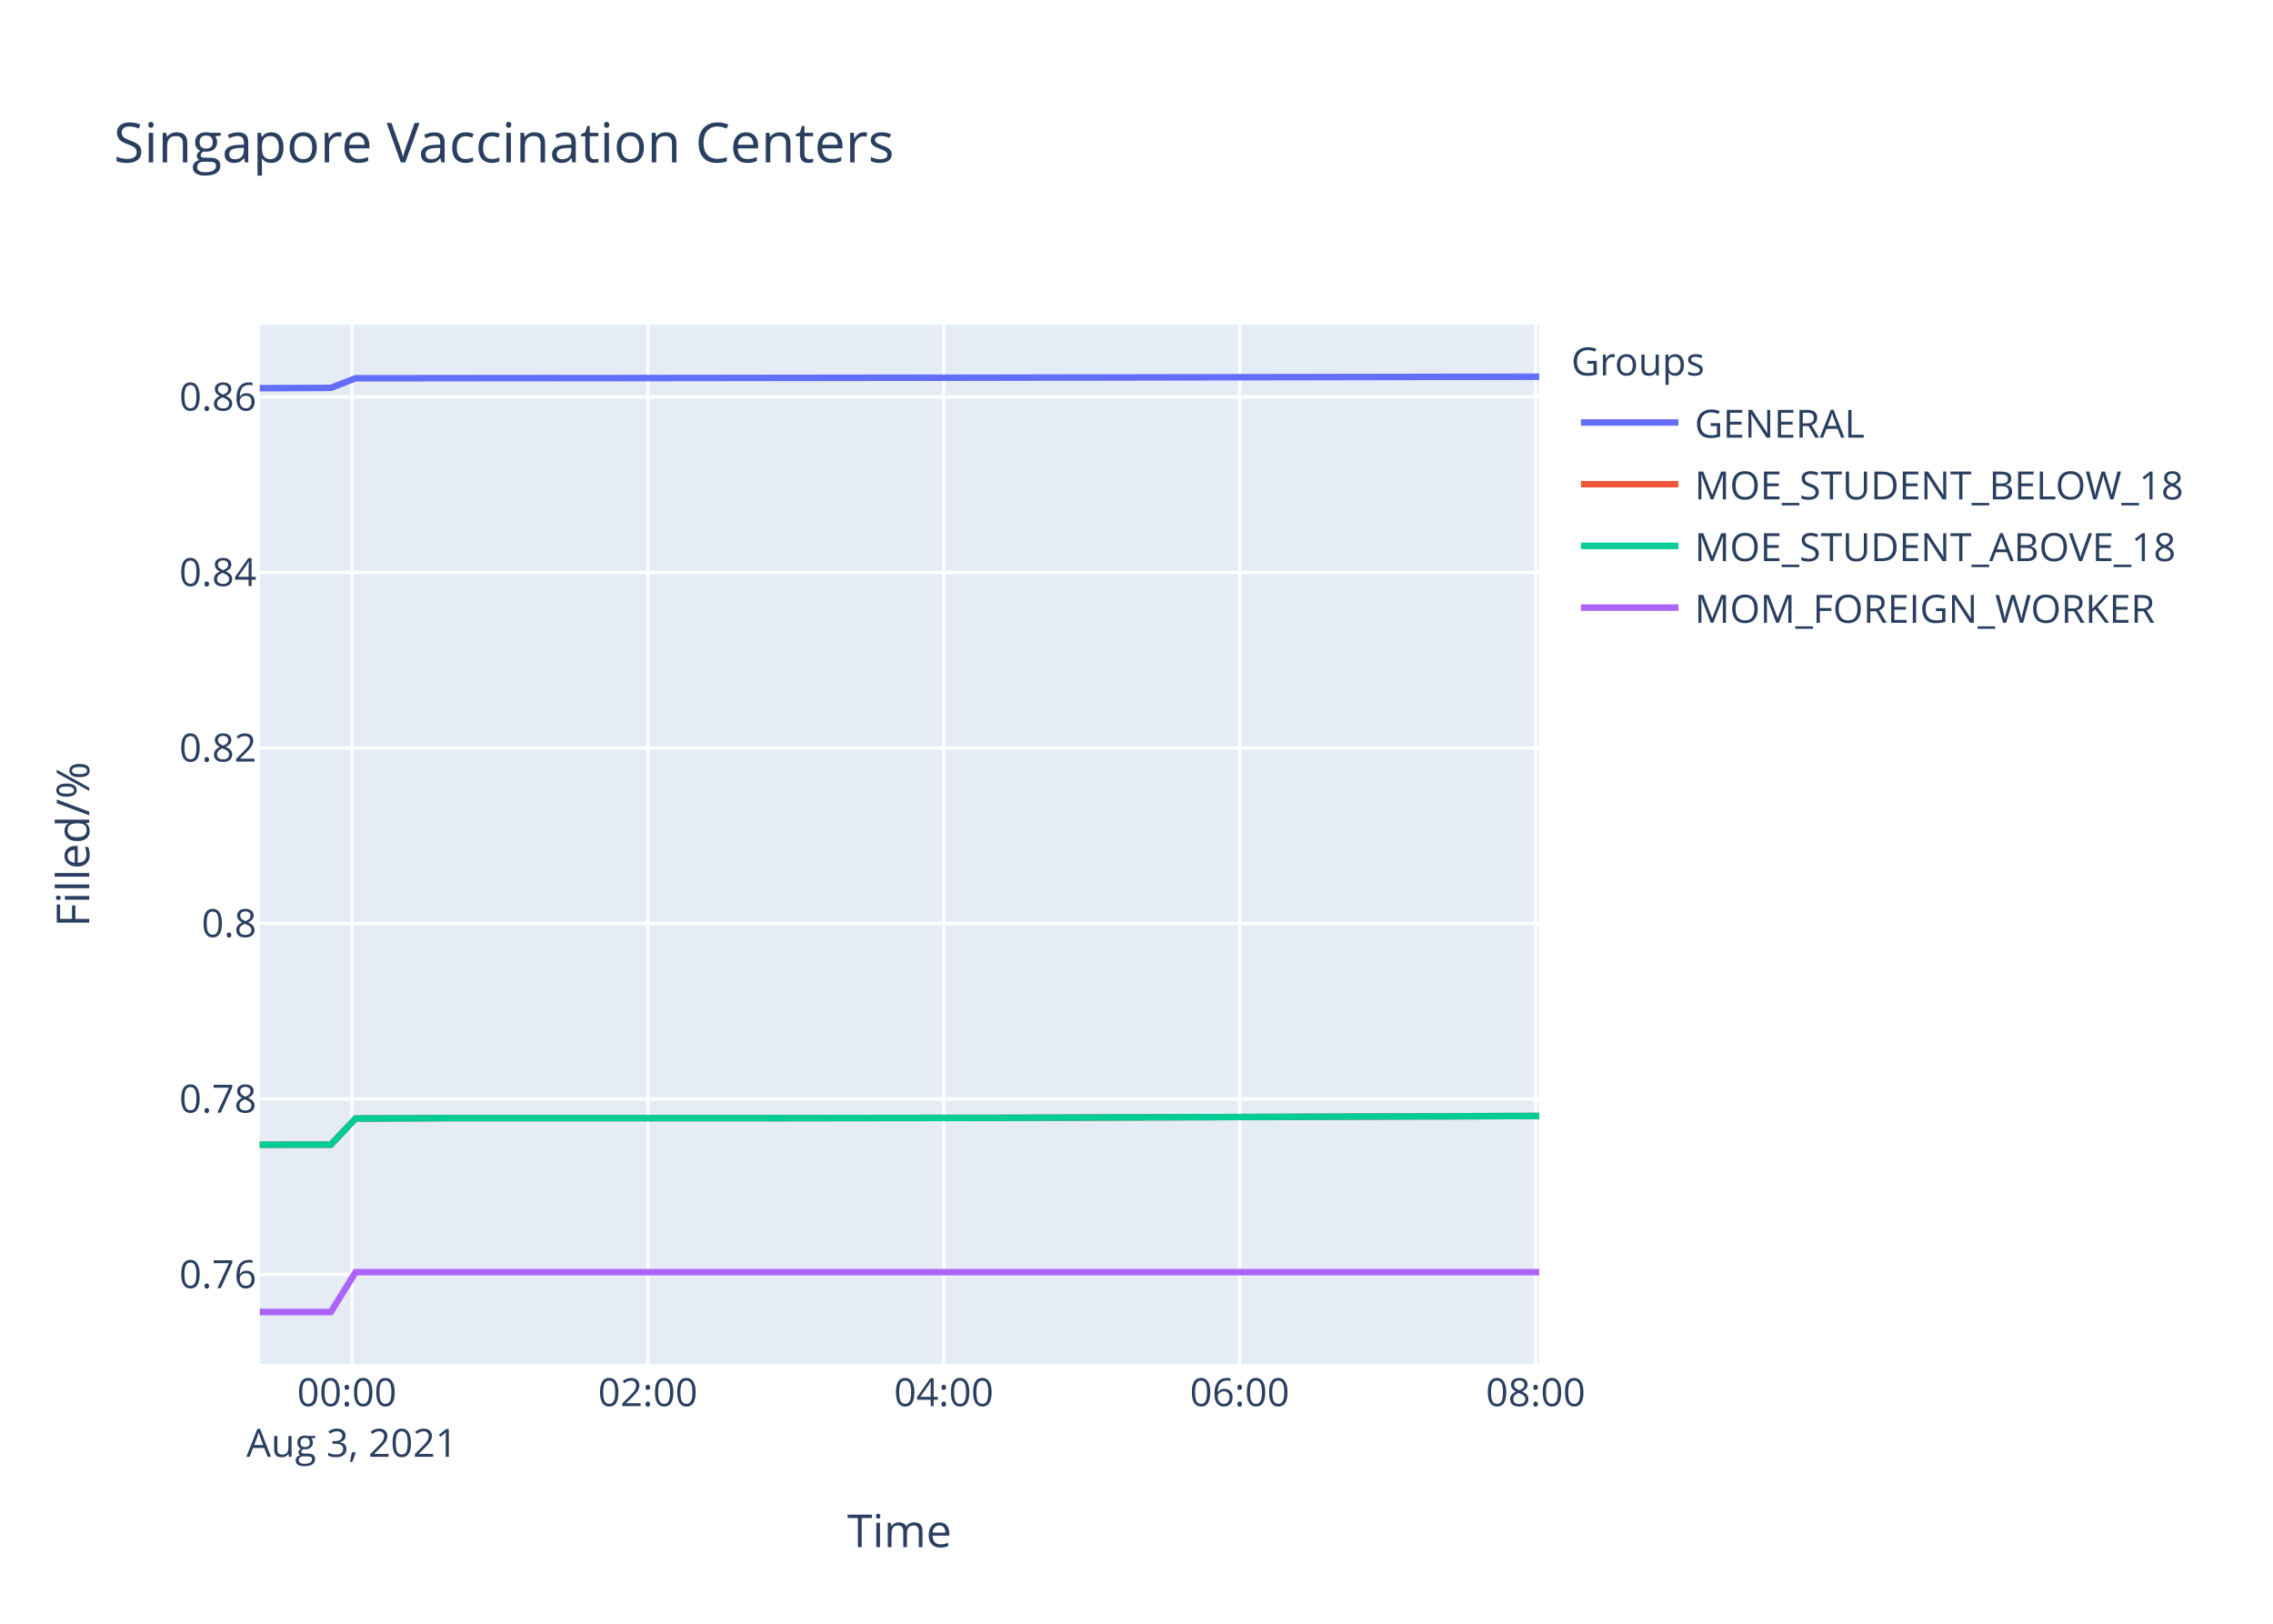
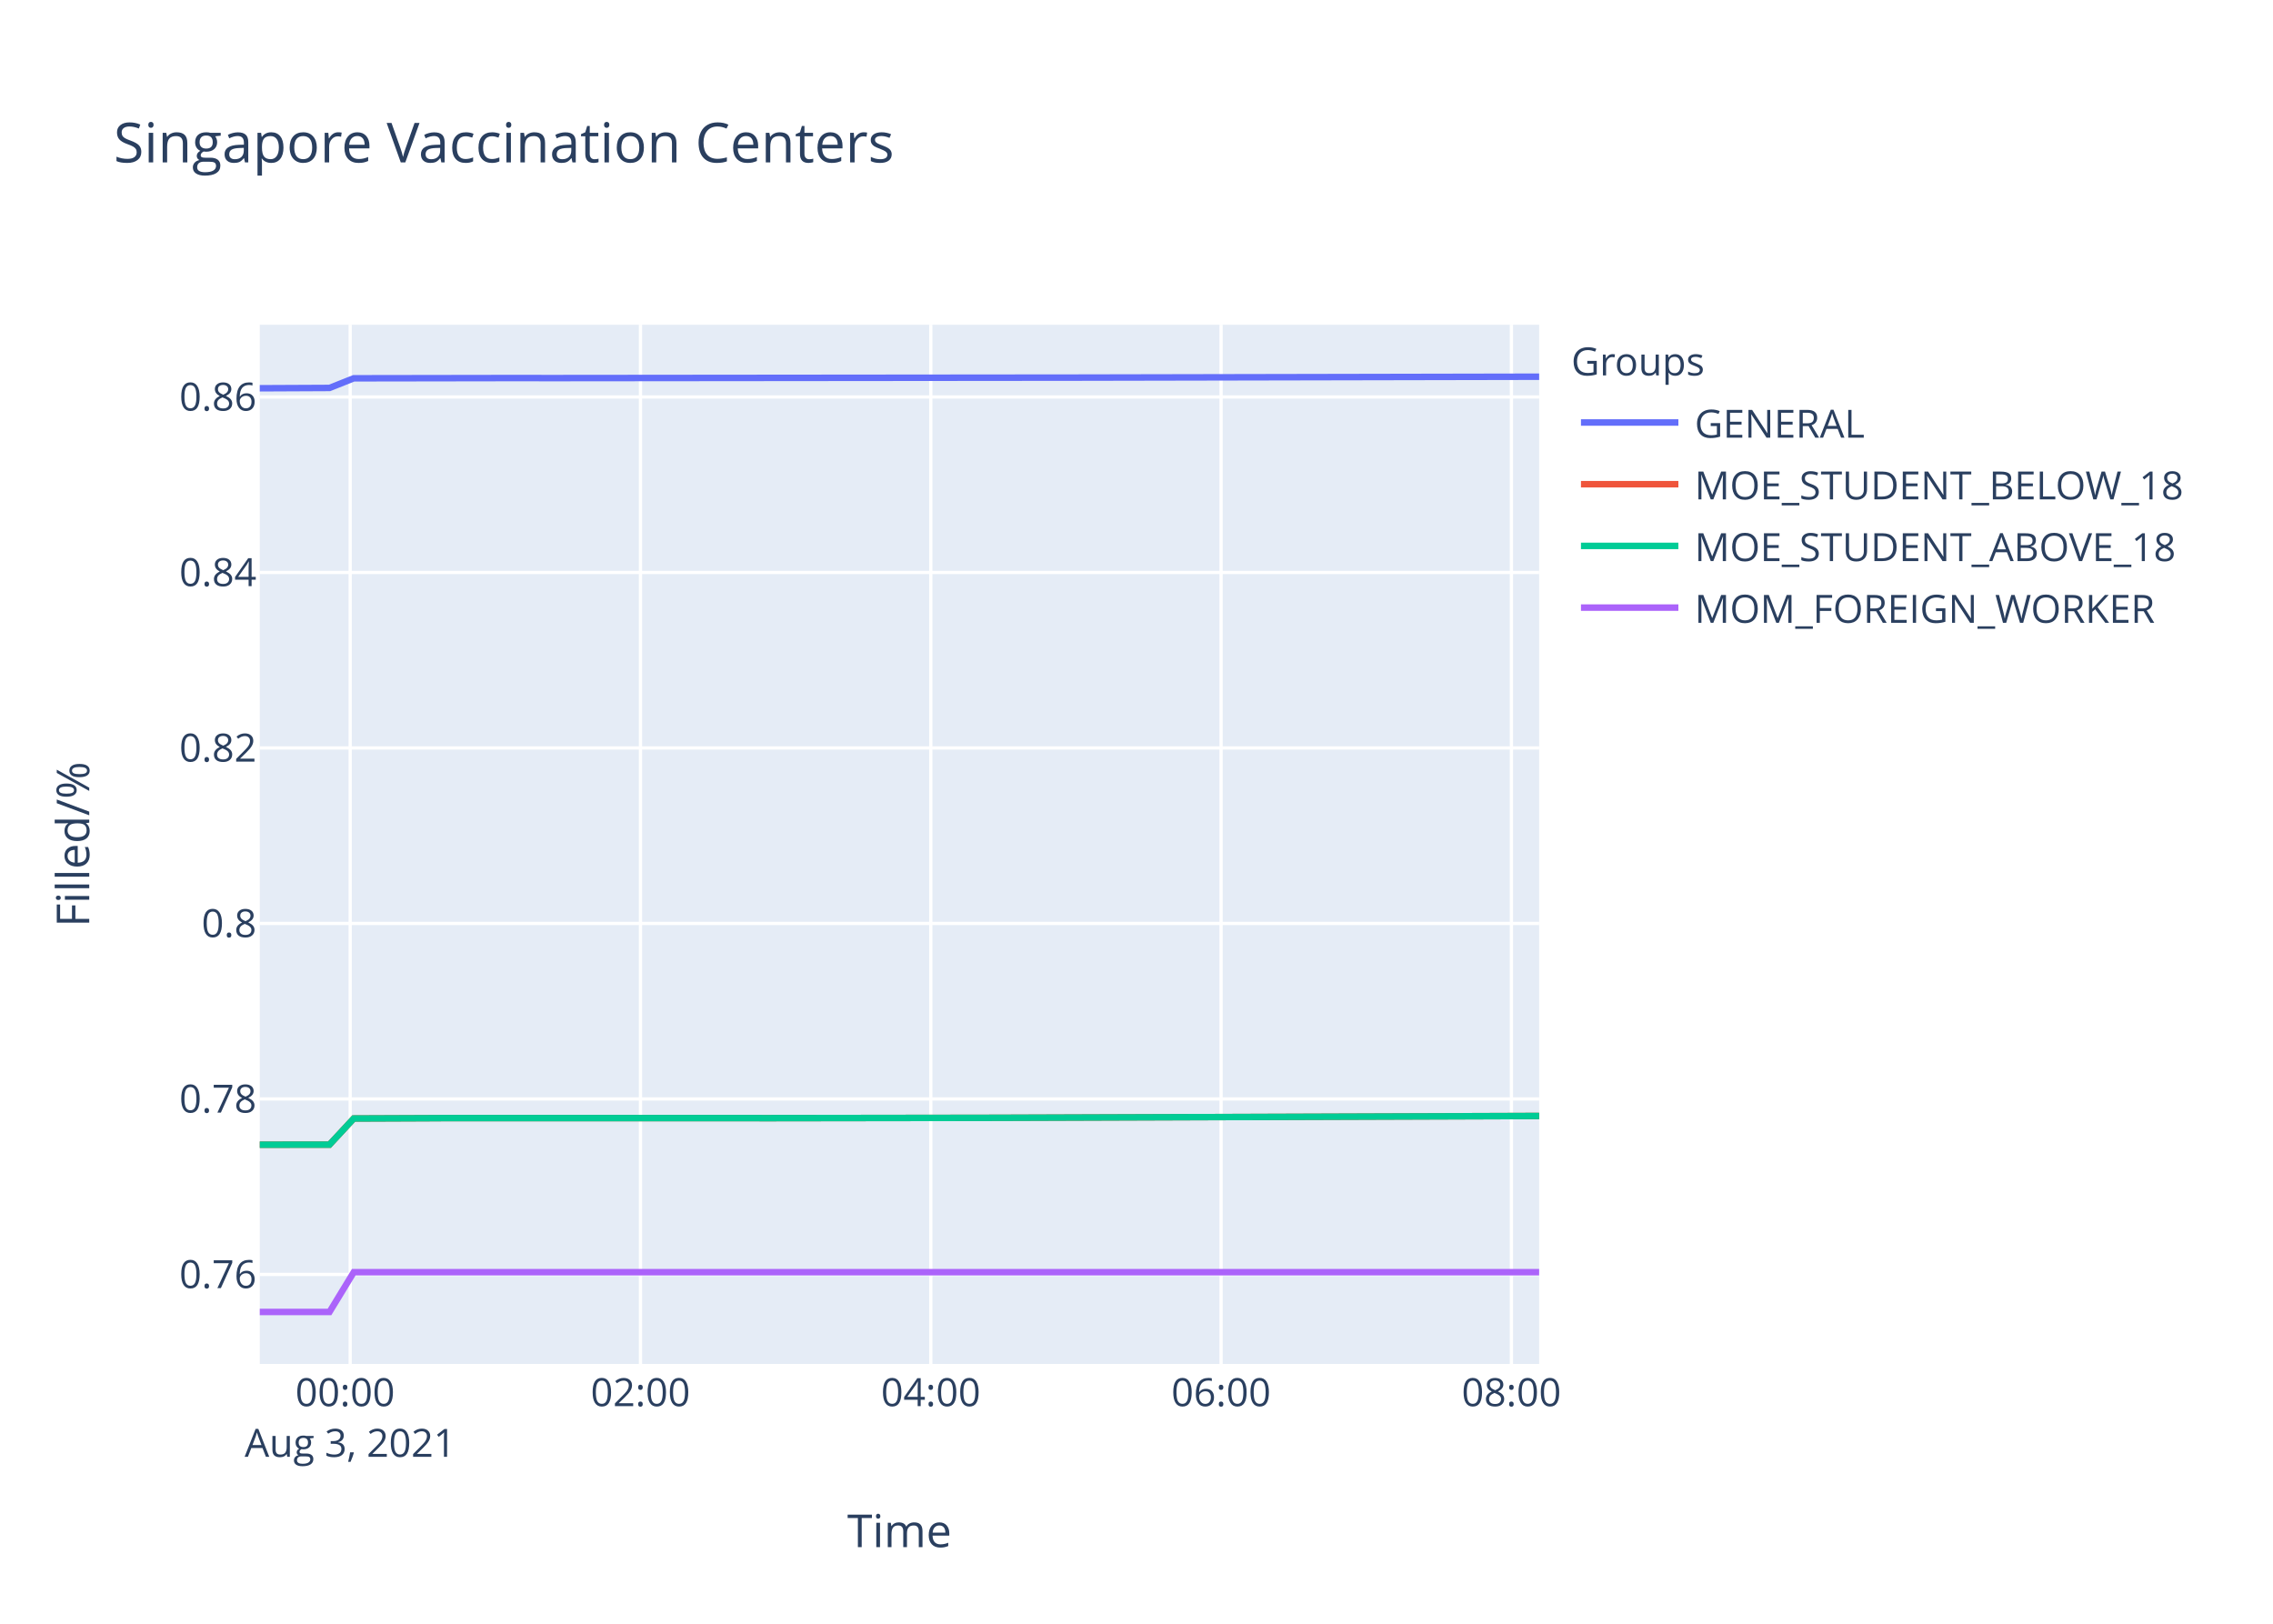
<svg xmlns="http://www.w3.org/2000/svg" class="main-svg" width="700" height="500" style="" viewBox="0 0 700 500">
  <rect x="0" y="0" width="700" height="500" style="fill: rgb(255, 255, 255); fill-opacity: 1;" />
-   <defs id="defs-090ddd">
+   <defs id="defs-12026c">
    <g class="clips">
-       <clipPath id="clip090dddxyplot" class="plotclip">
+       <clipPath id="clip12026cxyplot" class="plotclip">
        <rect width="394" height="320" />
      </clipPath>
-       <clipPath class="axesclip" id="clip090dddx">
+       <clipPath class="axesclip" id="clip12026cx">
        <rect x="80" y="0" width="394" height="500" />
      </clipPath>
-       <clipPath class="axesclip" id="clip090dddy">
+       <clipPath class="axesclip" id="clip12026cy">
        <rect x="0" y="100" width="700" height="320" />
      </clipPath>
-       <clipPath class="axesclip" id="clip090dddxy">
+       <clipPath class="axesclip" id="clip12026cxy">
        <rect x="80" y="100" width="394" height="320" />
      </clipPath>
    </g>
    <g class="gradients" />
  </defs>
  <g class="bglayer">
    <rect class="bg" x="80" y="100" width="394" height="320" style="fill: rgb(229, 236, 246); fill-opacity: 1; stroke-width: 0;" />
  </g>
  <g class="layer-below">
    <g class="imagelayer" />
    <g class="shapelayer" />
  </g>
  <g class="cartesianlayer">
    <g class="subplot xy">
      <g class="layer-subplot">
        <g class="shapelayer" />
        <g class="imagelayer" />
      </g>
      <g class="gridlayer">
        <g class="x">
-           <path class="xgrid crisp" transform="translate(108.38,0)" d="M0,100v320" style="stroke: rgb(255, 255, 255); stroke-opacity: 1; stroke-width: 1px;" />
-           <path class="xgrid crisp" transform="translate(199.51,0)" d="M0,100v320" style="stroke: rgb(255, 255, 255); stroke-opacity: 1; stroke-width: 1px;" />
-           <path class="xgrid crisp" transform="translate(290.65,0)" d="M0,100v320" style="stroke: rgb(255, 255, 255); stroke-opacity: 1; stroke-width: 1px;" />
-           <path class="xgrid crisp" transform="translate(381.78,0)" d="M0,100v320" style="stroke: rgb(255, 255, 255); stroke-opacity: 1; stroke-width: 1px;" />
-           <path class="xgrid crisp" transform="translate(472.92,0)" d="M0,100v320" style="stroke: rgb(255, 255, 255); stroke-opacity: 1; stroke-width: 1px;" />
+           <path class="xgrid crisp" transform="translate(107.84,0)" d="M0,100v320" style="stroke: rgb(255, 255, 255); stroke-opacity: 1; stroke-width: 1px;" />
+           <path class="xgrid crisp" transform="translate(197.24,0)" d="M0,100v320" style="stroke: rgb(255, 255, 255); stroke-opacity: 1; stroke-width: 1px;" />
+           <path class="xgrid crisp" transform="translate(286.65,0)" d="M0,100v320" style="stroke: rgb(255, 255, 255); stroke-opacity: 1; stroke-width: 1px;" />
+           <path class="xgrid crisp" transform="translate(376.05,0)" d="M0,100v320" style="stroke: rgb(255, 255, 255); stroke-opacity: 1; stroke-width: 1px;" />
+           <path class="xgrid crisp" transform="translate(465.46,0)" d="M0,100v320" style="stroke: rgb(255, 255, 255); stroke-opacity: 1; stroke-width: 1px;" />
        </g>
        <g class="y">
          <path class="ygrid crisp" transform="translate(0,392.44)" d="M80,0h394" style="stroke: rgb(255, 255, 255); stroke-opacity: 1; stroke-width: 1px;" />
          <path class="ygrid crisp" transform="translate(0,338.4)" d="M80,0h394" style="stroke: rgb(255, 255, 255); stroke-opacity: 1; stroke-width: 1px;" />
-           <path class="ygrid crisp" transform="translate(0,284.35)" d="M80,0h394" style="stroke: rgb(255, 255, 255); stroke-opacity: 1; stroke-width: 1px;" />
-           <path class="ygrid crisp" transform="translate(0,230.31)" d="M80,0h394" style="stroke: rgb(255, 255, 255); stroke-opacity: 1; stroke-width: 1px;" />
-           <path class="ygrid crisp" transform="translate(0,176.27)" d="M80,0h394" style="stroke: rgb(255, 255, 255); stroke-opacity: 1; stroke-width: 1px;" />
-           <path class="ygrid crisp" transform="translate(0,122.23)" d="M80,0h394" style="stroke: rgb(255, 255, 255); stroke-opacity: 1; stroke-width: 1px;" />
+           <path class="ygrid crisp" transform="translate(0,284.36)" d="M80,0h394" style="stroke: rgb(255, 255, 255); stroke-opacity: 1; stroke-width: 1px;" />
+           <path class="ygrid crisp" transform="translate(0,230.32)" d="M80,0h394" style="stroke: rgb(255, 255, 255); stroke-opacity: 1; stroke-width: 1px;" />
+           <path class="ygrid crisp" transform="translate(0,176.28)" d="M80,0h394" style="stroke: rgb(255, 255, 255); stroke-opacity: 1; stroke-width: 1px;" />
+           <path class="ygrid crisp" transform="translate(0,122.24)" d="M80,0h394" style="stroke: rgb(255, 255, 255); stroke-opacity: 1; stroke-width: 1px;" />
        </g>
      </g>
      <g class="zerolinelayer" />
      <path class="xlines-below" />
      <path class="ylines-below" />
      <g class="overlines-below" />
      <g class="xaxislayer-below" />
      <g class="yaxislayer-below" />
      <g class="overaxes-below" />
-       <g class="plot" transform="translate(80,100)" clip-path="url('#clip090dddxyplot')">
+       <g class="plot" transform="translate(80,100)" clip-path="url('#clip12026cxyplot')">
        <g class="scatterlayer mlayer">
-           <g class="trace scatter trace1a4d8e" style="stroke-miterlimit: 2; opacity: 1;">
-             <g class="fills" />
-             <g class="errorbars" />
-             <g class="lines">
-               <path class="js-line" d="M0,19.54L21.89,19.44L29.5,16.48L90.23,16.42L97.85,16.44L204.14,16.31L211.77,16.32L394,16" style="vector-effect: non-scaling-stroke; fill: none; stroke: rgb(99, 110, 250); stroke-opacity: 1; stroke-width: 2px; opacity: 1;" />
-             </g>
-             <g class="points" />
-             <g class="text" />
-           </g>
-           <g class="trace scatter traceaa4ee7" style="stroke-miterlimit: 2; opacity: 1;">
-             <g class="fills" />
-             <g class="errorbars" />
-             <g class="lines">
-               <path class="js-line" d="M0,252.49L21.89,252.47L29.5,244.42L52.29,244.33L59.87,244.29L150.99,244.29L158.62,244.31L226.96,244.22L234.57,244.2L394,243.64" style="vector-effect: non-scaling-stroke; fill: none; stroke: rgb(239, 85, 59); stroke-opacity: 1; stroke-width: 2px; opacity: 1;" />
-             </g>
-             <g class="points" />
-             <g class="text" />
-           </g>
-           <g class="trace scatter traceb0cfb8" style="stroke-miterlimit: 2; opacity: 1;">
-             <g class="fills" />
-             <g class="errorbars" />
-             <g class="lines">
-               <path class="js-line" d="M0,252.49L21.89,252.47L29.5,244.42L52.29,244.33L59.87,244.29L150.99,244.29L158.62,244.31L226.96,244.22L234.57,244.2L394,243.64" style="vector-effect: non-scaling-stroke; fill: none; stroke: rgb(0, 204, 150); stroke-opacity: 1; stroke-width: 2px; opacity: 1;" />
-             </g>
-             <g class="points" />
-             <g class="text" />
-           </g>
-           <g class="trace scatter tracef16cd3" style="stroke-miterlimit: 2; opacity: 1;">
-             <g class="fills" />
-             <g class="errorbars" />
-             <g class="lines">
-               <path class="js-line" d="M0,304L21.89,304L29.5,291.75L394,291.75" style="vector-effect: non-scaling-stroke; fill: none; stroke: rgb(171, 99, 250); stroke-opacity: 1; stroke-width: 2px; opacity: 1;" />
+           <g class="trace scatter trace6fa9bf" style="stroke-miterlimit: 2; opacity: 1;">
+             <g class="fills" />
+             <g class="errorbars" />
+             <g class="lines">
+               <path class="js-line" d="M0,19.56L21.47,19.46L28.94,16.49L81.07,16.41L88.52,16.43L237.53,16.29L244.98,16.29L394,16" style="vector-effect: non-scaling-stroke; fill: none; stroke: rgb(99, 110, 250); stroke-opacity: 1; stroke-width: 2px; opacity: 1;" />
+             </g>
+             <g class="points" />
+             <g class="text" />
+           </g>
+           <g class="trace scatter trace51a6d3" style="stroke-miterlimit: 2; opacity: 1;">
+             <g class="fills" />
+             <g class="errorbars" />
+             <g class="lines">
+               <path class="js-line" d="M0,252.49L21.47,252.47L28.94,244.42L51.3,244.33L58.73,244.29L148.13,244.29L155.61,244.31L222.66,244.22L230.11,244.2L394,243.64" style="vector-effect: non-scaling-stroke; fill: none; stroke: rgb(239, 85, 59); stroke-opacity: 1; stroke-width: 2px; opacity: 1;" />
+             </g>
+             <g class="points" />
+             <g class="text" />
+           </g>
+           <g class="trace scatter trace54fa4a" style="stroke-miterlimit: 2; opacity: 1;">
+             <g class="fills" />
+             <g class="errorbars" />
+             <g class="lines">
+               <path class="js-line" d="M0,252.49L21.47,252.47L28.94,244.42L51.3,244.33L58.73,244.29L148.13,244.29L155.61,244.31L222.66,244.22L230.11,244.2L394,243.64" style="vector-effect: non-scaling-stroke; fill: none; stroke: rgb(0, 204, 150); stroke-opacity: 1; stroke-width: 2px; opacity: 1;" />
+             </g>
+             <g class="points" />
+             <g class="text" />
+           </g>
+           <g class="trace scatter tracead0e6a" style="stroke-miterlimit: 2; opacity: 1;">
+             <g class="fills" />
+             <g class="errorbars" />
+             <g class="lines">
+               <path class="js-line" d="M0,304L21.47,304L28.94,291.75L394,291.75" style="vector-effect: non-scaling-stroke; fill: none; stroke: rgb(171, 99, 250); stroke-opacity: 1; stroke-width: 2px; opacity: 1;" />
            </g>
            <g class="points" />
            <g class="text" />
          </g>
        </g>
      </g>
      <g class="overplot" />
      <path class="xlines-above crisp" d="M0,0" style="fill: none;" />
      <path class="ylines-above crisp" d="M0,0" style="fill: none;" />
      <g class="overlines-above" />
      <g class="xaxislayer-above">
        <g class="xtick">
-           <text text-anchor="middle" x="0" y="433" transform="translate(108.38,0)" style="font-family: 'Open Sans', verdana, arial, sans-serif; font-size: 12px; fill: rgb(42, 63, 95); fill-opacity: 1; white-space: pre;">
+           <text text-anchor="middle" x="0" y="433" transform="translate(107.84,0)" style="font-family: 'Open Sans', verdana, arial, sans-serif; font-size: 12px; fill: rgb(42, 63, 95); fill-opacity: 1; white-space: pre;">
            <tspan class="line" dy="0em" x="0" y="433">00:00</tspan>
            <tspan class="line" dy="1.3em" x="0" y="433">Aug 3, 2021</tspan>
          </text>
        </g>
        <g class="xtick">
-           <text text-anchor="middle" x="0" y="433" transform="translate(199.51,0)" style="font-family: 'Open Sans', verdana, arial, sans-serif; font-size: 12px; fill: rgb(42, 63, 95); fill-opacity: 1; white-space: pre;">02:00</text>
-         </g>
-         <g class="xtick">
-           <text text-anchor="middle" x="0" y="433" transform="translate(290.65,0)" style="font-family: 'Open Sans', verdana, arial, sans-serif; font-size: 12px; fill: rgb(42, 63, 95); fill-opacity: 1; white-space: pre;">04:00</text>
-         </g>
-         <g class="xtick">
-           <text text-anchor="middle" x="0" y="433" transform="translate(381.78,0)" style="font-family: 'Open Sans', verdana, arial, sans-serif; font-size: 12px; fill: rgb(42, 63, 95); fill-opacity: 1; white-space: pre;">06:00</text>
-         </g>
-         <g class="xtick">
-           <text text-anchor="middle" x="0" y="433" transform="translate(472.92,0)" style="font-family: 'Open Sans', verdana, arial, sans-serif; font-size: 12px; fill: rgb(42, 63, 95); fill-opacity: 1; white-space: pre;">08:00</text>
+           <text text-anchor="middle" x="0" y="433" transform="translate(197.24,0)" style="font-family: 'Open Sans', verdana, arial, sans-serif; font-size: 12px; fill: rgb(42, 63, 95); fill-opacity: 1; white-space: pre;">02:00</text>
+         </g>
+         <g class="xtick">
+           <text text-anchor="middle" x="0" y="433" transform="translate(286.65,0)" style="font-family: 'Open Sans', verdana, arial, sans-serif; font-size: 12px; fill: rgb(42, 63, 95); fill-opacity: 1; white-space: pre;">04:00</text>
+         </g>
+         <g class="xtick">
+           <text text-anchor="middle" x="0" y="433" transform="translate(376.05,0)" style="font-family: 'Open Sans', verdana, arial, sans-serif; font-size: 12px; fill: rgb(42, 63, 95); fill-opacity: 1; white-space: pre;">06:00</text>
+         </g>
+         <g class="xtick">
+           <text text-anchor="middle" x="0" y="433" transform="translate(465.46,0)" style="font-family: 'Open Sans', verdana, arial, sans-serif; font-size: 12px; fill: rgb(42, 63, 95); fill-opacity: 1; white-space: pre;">08:00</text>
        </g>
      </g>
      <g class="yaxislayer-above">
        <g class="ytick">
          <text text-anchor="end" x="79" y="4.2" transform="translate(0,392.44)" style="font-family: 'Open Sans', verdana, arial, sans-serif; font-size: 12px; fill: rgb(42, 63, 95); fill-opacity: 1; white-space: pre;">0.76</text>
        </g>
        <g class="ytick">
          <text text-anchor="end" x="79" y="4.2" transform="translate(0,338.4)" style="font-family: 'Open Sans', verdana, arial, sans-serif; font-size: 12px; fill: rgb(42, 63, 95); fill-opacity: 1; white-space: pre;">0.78</text>
        </g>
        <g class="ytick">
-           <text text-anchor="end" x="79" y="4.2" transform="translate(0,284.35)" style="font-family: 'Open Sans', verdana, arial, sans-serif; font-size: 12px; fill: rgb(42, 63, 95); fill-opacity: 1; white-space: pre;">0.8</text>
-         </g>
-         <g class="ytick">
-           <text text-anchor="end" x="79" y="4.2" transform="translate(0,230.31)" style="font-family: 'Open Sans', verdana, arial, sans-serif; font-size: 12px; fill: rgb(42, 63, 95); fill-opacity: 1; white-space: pre;">0.82</text>
-         </g>
-         <g class="ytick">
-           <text text-anchor="end" x="79" y="4.2" transform="translate(0,176.27)" style="font-family: 'Open Sans', verdana, arial, sans-serif; font-size: 12px; fill: rgb(42, 63, 95); fill-opacity: 1; white-space: pre;">0.84</text>
-         </g>
-         <g class="ytick">
-           <text text-anchor="end" x="79" y="4.2" transform="translate(0,122.23)" style="font-family: 'Open Sans', verdana, arial, sans-serif; font-size: 12px; fill: rgb(42, 63, 95); fill-opacity: 1; white-space: pre;">0.86</text>
+           <text text-anchor="end" x="79" y="4.2" transform="translate(0,284.36)" style="font-family: 'Open Sans', verdana, arial, sans-serif; font-size: 12px; fill: rgb(42, 63, 95); fill-opacity: 1; white-space: pre;">0.8</text>
+         </g>
+         <g class="ytick">
+           <text text-anchor="end" x="79" y="4.2" transform="translate(0,230.32)" style="font-family: 'Open Sans', verdana, arial, sans-serif; font-size: 12px; fill: rgb(42, 63, 95); fill-opacity: 1; white-space: pre;">0.82</text>
+         </g>
+         <g class="ytick">
+           <text text-anchor="end" x="79" y="4.2" transform="translate(0,176.28)" style="font-family: 'Open Sans', verdana, arial, sans-serif; font-size: 12px; fill: rgb(42, 63, 95); fill-opacity: 1; white-space: pre;">0.84</text>
+         </g>
+         <g class="ytick">
+           <text text-anchor="end" x="79" y="4.2" transform="translate(0,122.24)" style="font-family: 'Open Sans', verdana, arial, sans-serif; font-size: 12px; fill: rgb(42, 63, 95); fill-opacity: 1; white-space: pre;">0.86</text>
        </g>
      </g>
      <g class="overaxes-above" />
    </g>
  </g>
  <g class="polarlayer" />
  <g class="ternarylayer" />
  <g class="geolayer" />
  <g class="funnelarealayer" />
  <g class="pielayer" />
  <g class="treemaplayer" />
  <g class="sunburstlayer" />
  <g class="glimages" />
-   <defs id="topdefs-090ddd">
+   <defs id="topdefs-12026c">
    <g class="clips" />
-     <clipPath id="legend090ddd">
+     <clipPath id="legend12026c">
      <rect width="206" height="102" x="0" y="0" />
    </clipPath>
  </defs>
  <g class="layer-above">
    <g class="imagelayer" />
    <g class="shapelayer" />
  </g>
  <g class="infolayer">
    <g class="legend" pointer-events="all" transform="translate(481.88,100)">
      <rect class="bg" shape-rendering="crispEdges" width="206" height="102" x="0" y="0" style="stroke: rgb(68, 68, 68); stroke-opacity: 1; fill: rgb(255, 255, 255); fill-opacity: 1; stroke-width: 0px;" />
-       <g class="scrollbox" transform="" clip-path="url('#legend090ddd')">
+       <g class="scrollbox" transform="" clip-path="url('#legend12026c')">
        <text class="legendtitletext" text-anchor="start" x="2" y="15.6" style="font-family: 'Open Sans', verdana, arial, sans-serif; font-size: 12px; fill: rgb(42, 63, 95); fill-opacity: 1; white-space: pre;">Groups</text>
        <g class="groups" transform="">
          <g class="traces" transform="translate(0,30.1)" style="opacity: 1;">
            <text class="legendtext" text-anchor="start" x="40" y="4.68" style="font-family: 'Open Sans', verdana, arial, sans-serif; font-size: 12px; fill: rgb(42, 63, 95); fill-opacity: 1; white-space: pre;">GENERAL</text>
            <g class="layers" style="opacity: 1;">
              <g class="legendfill" />
              <g class="legendlines">
                <path class="js-line" d="M5,0h30" style="fill: none; stroke: rgb(99, 110, 250); stroke-opacity: 1; stroke-width: 2px;" />
              </g>
              <g class="legendsymbols">
                <g class="legendpoints" />
              </g>
            </g>
            <rect class="legendtoggle" x="0" y="-9.5" width="200.906" height="19" style="fill: rgb(0, 0, 0); fill-opacity: 0;" />
          </g>
        </g>
        <g class="groups" transform="">
          <g class="traces" transform="translate(0,49.1)" style="opacity: 1;">
            <text class="legendtext" text-anchor="start" x="40" y="4.68" style="font-family: 'Open Sans', verdana, arial, sans-serif; font-size: 12px; fill: rgb(42, 63, 95); fill-opacity: 1; white-space: pre;">MOE_STUDENT_BELOW_18</text>
            <g class="layers" style="opacity: 1;">
              <g class="legendfill" />
              <g class="legendlines">
                <path class="js-line" d="M5,0h30" style="fill: none; stroke: rgb(239, 85, 59); stroke-opacity: 1; stroke-width: 2px;" />
              </g>
              <g class="legendsymbols">
                <g class="legendpoints" />
              </g>
            </g>
            <rect class="legendtoggle" x="0" y="-9.5" width="200.906" height="19" style="fill: rgb(0, 0, 0); fill-opacity: 0;" />
          </g>
        </g>
        <g class="groups" transform="">
          <g class="traces" transform="translate(0,68.1)" style="opacity: 1;">
            <text class="legendtext" text-anchor="start" x="40" y="4.68" style="font-family: 'Open Sans', verdana, arial, sans-serif; font-size: 12px; fill: rgb(42, 63, 95); fill-opacity: 1; white-space: pre;">MOE_STUDENT_ABOVE_18</text>
            <g class="layers" style="opacity: 1;">
              <g class="legendfill" />
              <g class="legendlines">
                <path class="js-line" d="M5,0h30" style="fill: none; stroke: rgb(0, 204, 150); stroke-opacity: 1; stroke-width: 2px;" />
              </g>
              <g class="legendsymbols">
                <g class="legendpoints" />
              </g>
            </g>
            <rect class="legendtoggle" x="0" y="-9.5" width="200.906" height="19" style="fill: rgb(0, 0, 0); fill-opacity: 0;" />
          </g>
        </g>
        <g class="groups" transform="">
          <g class="traces" transform="translate(0,87.1)" style="opacity: 1;">
            <text class="legendtext" text-anchor="start" x="40" y="4.68" style="font-family: 'Open Sans', verdana, arial, sans-serif; font-size: 12px; fill: rgb(42, 63, 95); fill-opacity: 1; white-space: pre;">MOM_FOREIGN_WORKER</text>
            <g class="layers" style="opacity: 1;">
              <g class="legendfill" />
              <g class="legendlines">
                <path class="js-line" d="M5,0h30" style="fill: none; stroke: rgb(171, 99, 250); stroke-opacity: 1; stroke-width: 2px;" />
              </g>
              <g class="legendsymbols">
                <g class="legendpoints" />
              </g>
            </g>
            <rect class="legendtoggle" x="0" y="-9.5" width="200.906" height="19" style="fill: rgb(0, 0, 0); fill-opacity: 0;" />
          </g>
        </g>
      </g>
      <rect class="scrollbar" rx="20" ry="3" width="0" height="0" x="0" y="0" style="fill: rgb(128, 139, 164); fill-opacity: 1;" />
    </g>
    <g class="g-gtitle">
      <text class="gtitle" x="35" y="50" text-anchor="start" dy="0em" style="font-family: 'Open Sans', verdana, arial, sans-serif; font-size: 17px; fill: rgb(42, 63, 95); opacity: 1; font-weight: normal; white-space: pre;">Singapore Vaccination Centers</text>
    </g>
    <g class="g-xtitle">
      <text class="xtitle" x="277" y="476.409" text-anchor="middle" style="font-family: 'Open Sans', verdana, arial, sans-serif; font-size: 14px; fill: rgb(42, 63, 95); opacity: 1; font-weight: normal; white-space: pre;">Time</text>
    </g>
    <g class="g-ytitle">
      <text class="ytitle" transform="rotate(-90,27.48125,260)" x="27.481" y="260" text-anchor="middle" style="font-family: 'Open Sans', verdana, arial, sans-serif; font-size: 14px; fill: rgb(42, 63, 95); opacity: 1; font-weight: normal; white-space: pre;">Filled/%</text>
    </g>
  </g>
</svg>
